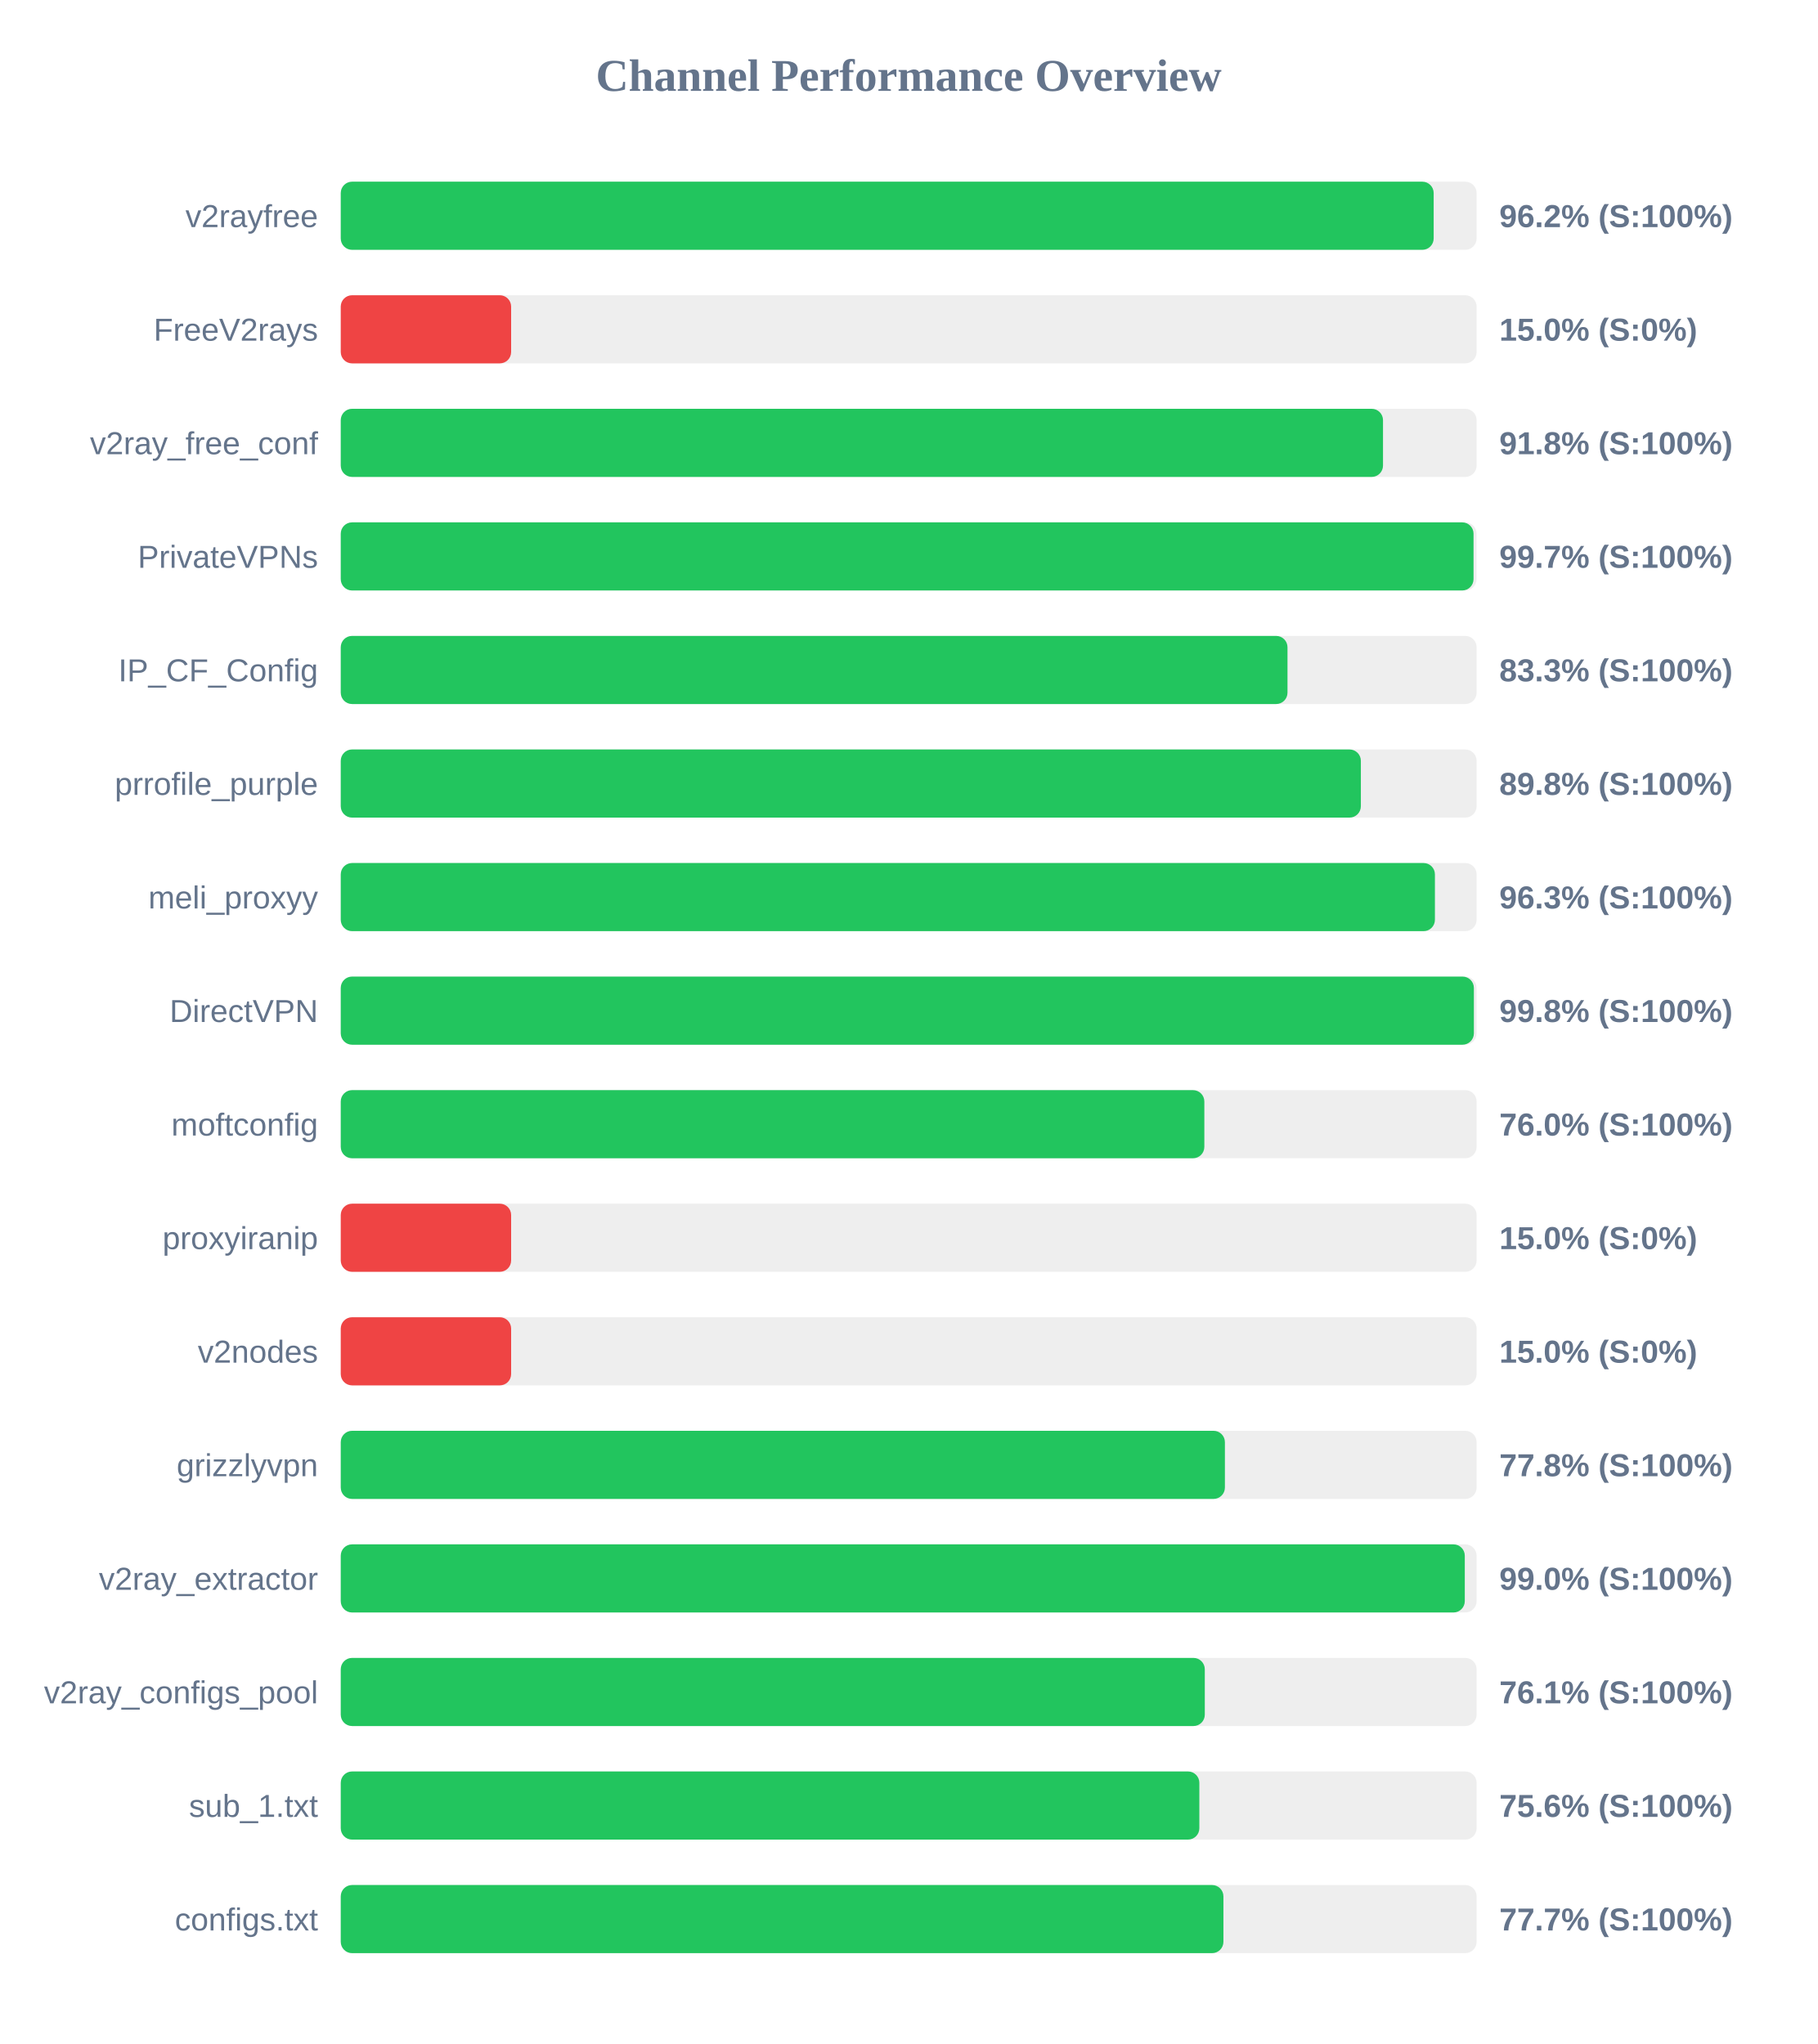
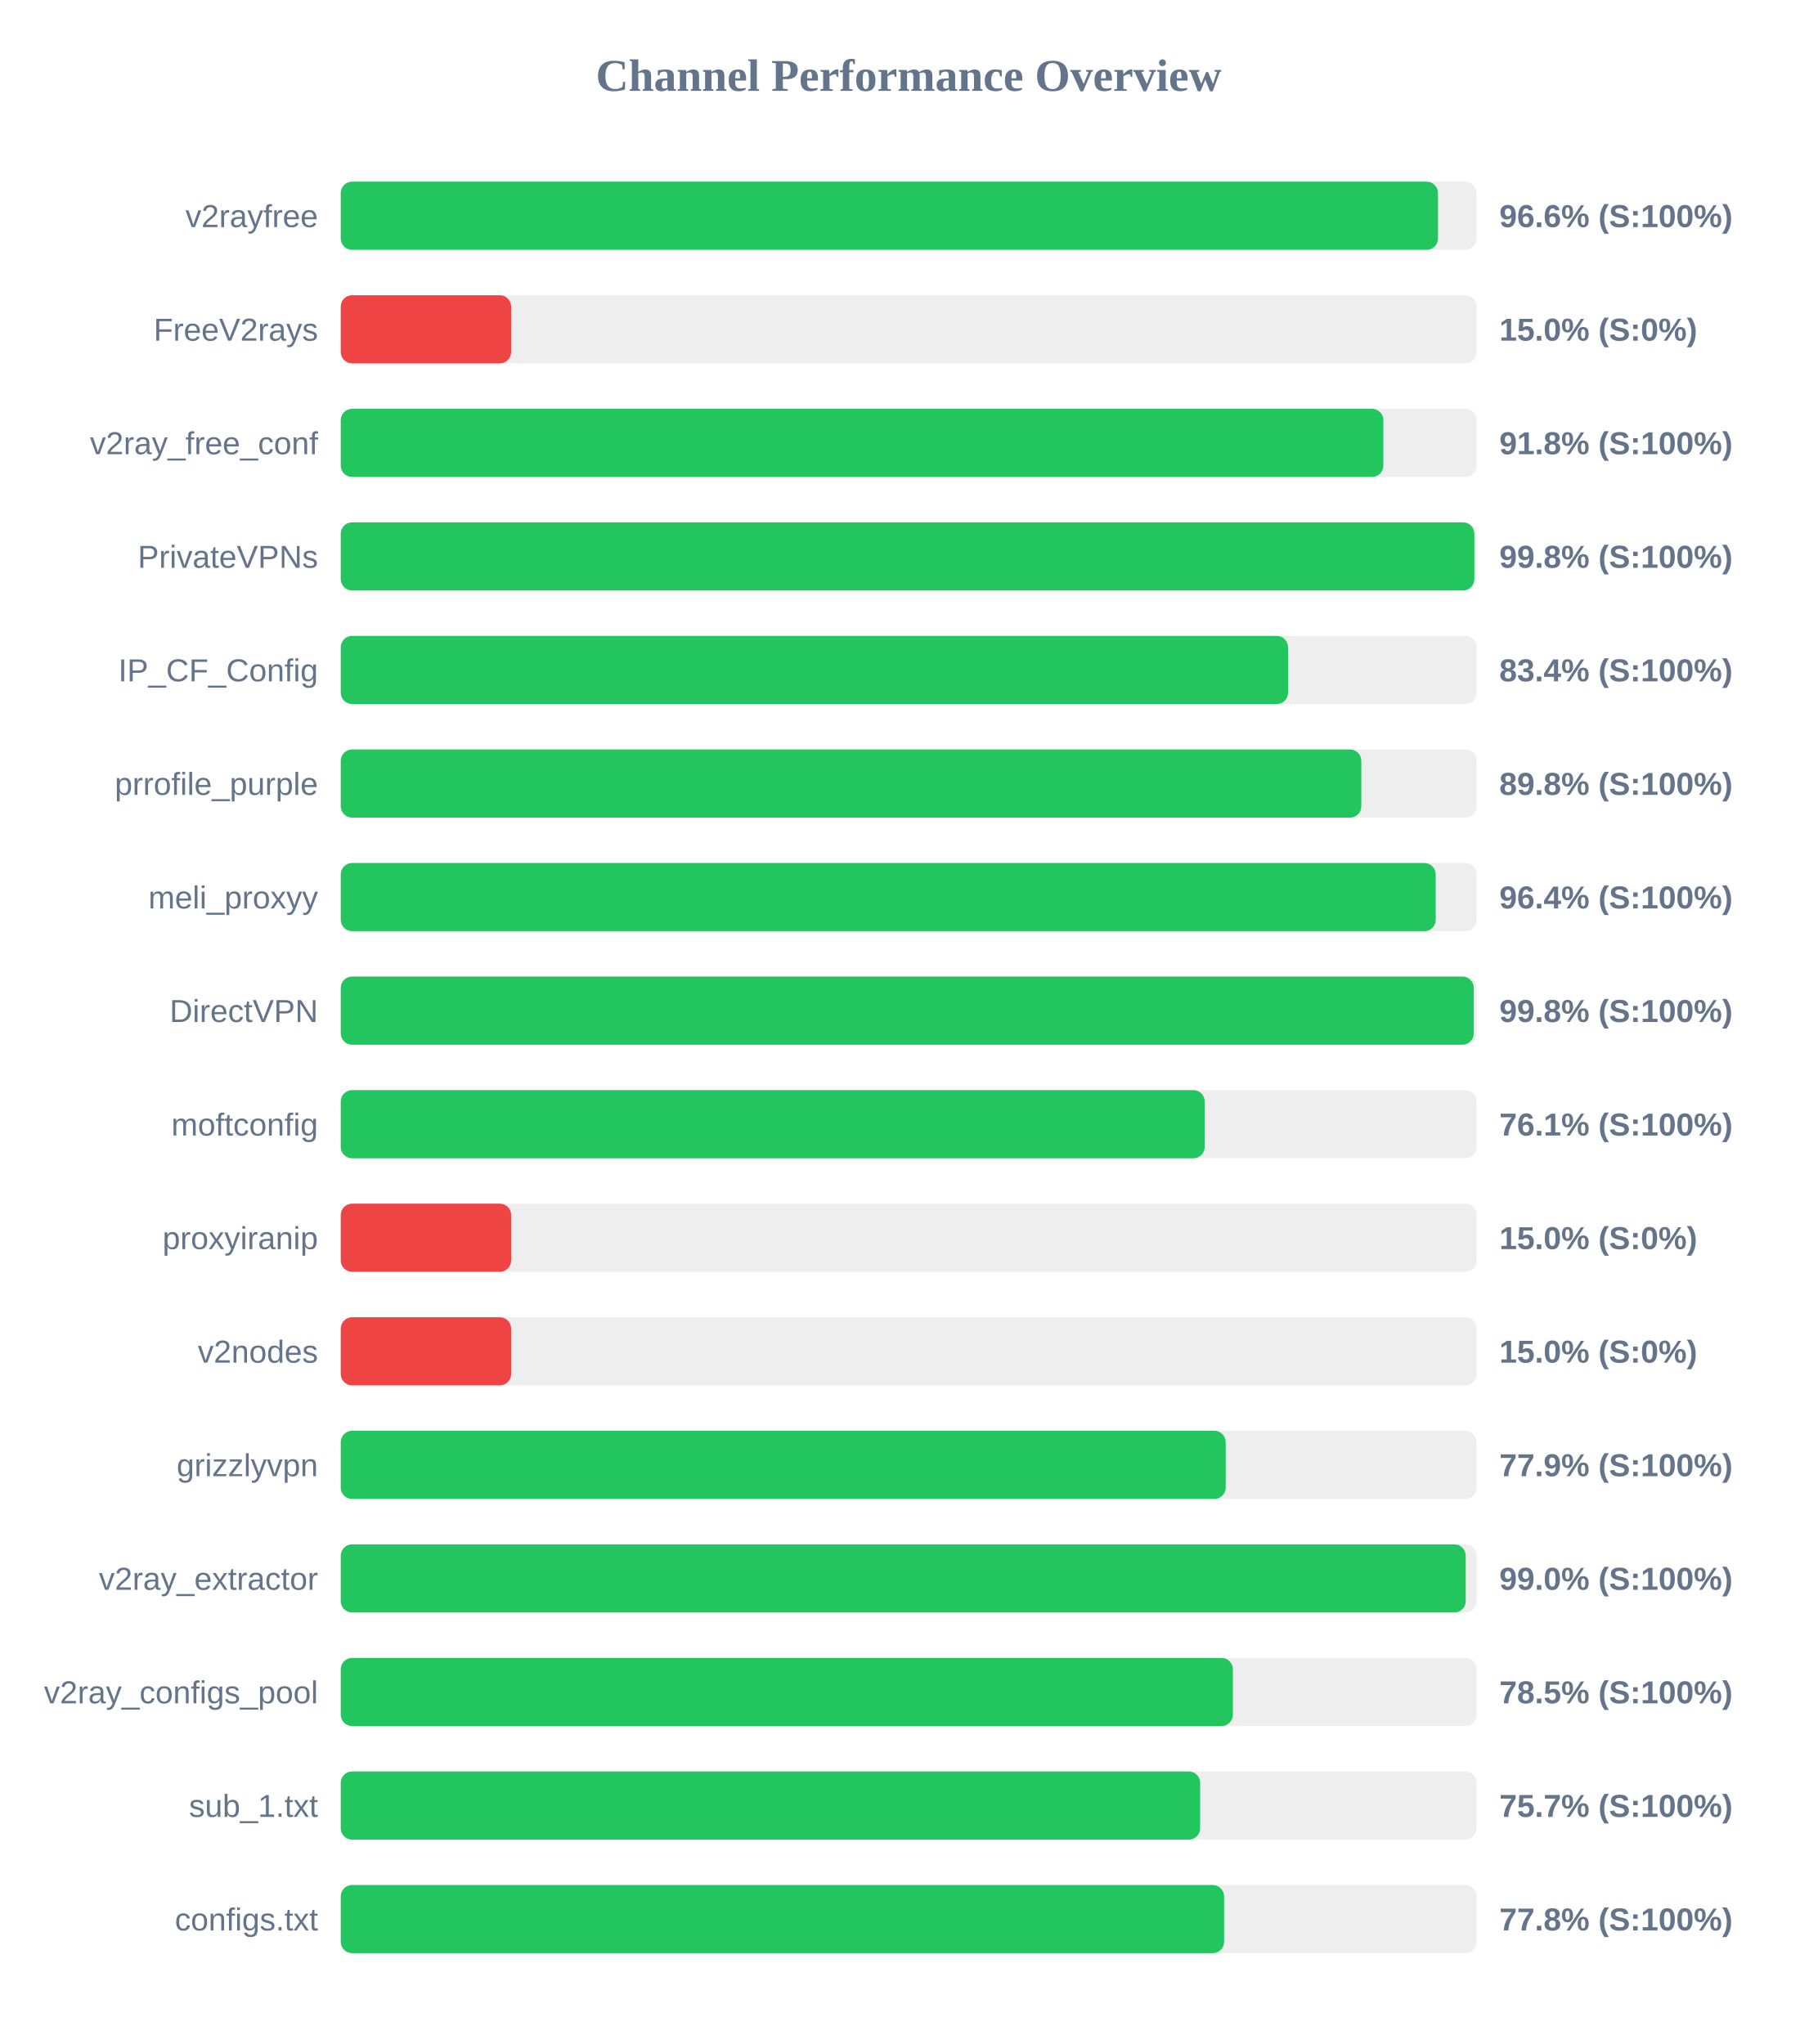
<svg xmlns="http://www.w3.org/2000/svg" width="800" height="900" version="1.1">
  <style>
        .row { font: 14px Arial; fill: #64748b; }
        .score { font: bold 14px Arial; fill: #64748b; }
    </style>
  <text x="400" y="40" text-anchor="middle" font-size="20px" font-weight="bold" fill="#64748b">Channel Performance Overview</text>
  <rect x="150" y="80" width="500" height="30" fill="#eee" rx="5" />
-   <rect x="150" y="80" width="481.1" height="30" fill="#22c55e" rx="5" />
+   <rect x="150" y="80" width="483.0" height="30" fill="#22c55e" rx="5" />
  <text x="140" y="100" text-anchor="end" class="row">v2rayfree</text>
-   <text x="660" y="100" text-anchor="start" class="score">96.2% (S:100%)</text>
+   <text x="660" y="100" text-anchor="start" class="score">96.6% (S:100%)</text>
  <rect x="150" y="130" width="500" height="30" fill="#eee" rx="5" />
  <rect x="150" y="130" width="75.0" height="30" fill="#ef4444" rx="5" />
  <text x="140" y="150" text-anchor="end" class="row">FreeV2rays</text>
  <text x="660" y="150" text-anchor="start" class="score">15.0% (S:0%)</text>
  <rect x="150" y="180" width="500" height="30" fill="#eee" rx="5" />
-   <rect x="150" y="180" width="458.8" height="30" fill="#22c55e" rx="5" />
+   <rect x="150" y="180" width="458.95" height="30" fill="#22c55e" rx="5" />
  <text x="140" y="200" text-anchor="end" class="row">v2ray_free_conf</text>
  <text x="660" y="200" text-anchor="start" class="score">91.8% (S:100%)</text>
  <rect x="150" y="230" width="500" height="30" fill="#eee" rx="5" />
-   <rect x="150" y="230" width="498.65" height="30" fill="#22c55e" rx="5" />
+   <rect x="150" y="230" width="499.0" height="30" fill="#22c55e" rx="5" />
  <text x="140" y="250" text-anchor="end" class="row">PrivateVPNs</text>
-   <text x="660" y="250" text-anchor="start" class="score">99.7% (S:100%)</text>
+   <text x="660" y="250" text-anchor="start" class="score">99.8% (S:100%)</text>
  <rect x="150" y="280" width="500" height="30" fill="#eee" rx="5" />
-   <rect x="150" y="280" width="416.75" height="30" fill="#22c55e" rx="5" />
+   <rect x="150" y="280" width="417.0" height="30" fill="#22c55e" rx="5" />
  <text x="140" y="300" text-anchor="end" class="row">IP_CF_Config</text>
-   <text x="660" y="300" text-anchor="start" class="score">83.3% (S:100%)</text>
+   <text x="660" y="300" text-anchor="start" class="score">83.4% (S:100%)</text>
  <rect x="150" y="330" width="500" height="30" fill="#eee" rx="5" />
-   <rect x="150" y="330" width="449.05" height="30" fill="#22c55e" rx="5" />
+   <rect x="150" y="330" width="449.25" height="30" fill="#22c55e" rx="5" />
  <text x="140" y="350" text-anchor="end" class="row">prrofile_purple</text>
  <text x="660" y="350" text-anchor="start" class="score">89.8% (S:100%)</text>
  <rect x="150" y="380" width="500" height="30" fill="#eee" rx="5" />
-   <rect x="150" y="380" width="481.65" height="30" fill="#22c55e" rx="5" />
+   <rect x="150" y="380" width="482.0" height="30" fill="#22c55e" rx="5" />
  <text x="140" y="400" text-anchor="end" class="row">meli_proxyy</text>
-   <text x="660" y="400" text-anchor="start" class="score">96.3% (S:100%)</text>
+   <text x="660" y="400" text-anchor="start" class="score">96.4% (S:100%)</text>
  <rect x="150" y="430" width="500" height="30" fill="#eee" rx="5" />
-   <rect x="150" y="430" width="498.8" height="30" fill="#22c55e" rx="5" />
+   <rect x="150" y="430" width="498.75" height="30" fill="#22c55e" rx="5" />
  <text x="140" y="450" text-anchor="end" class="row">DirectVPN</text>
  <text x="660" y="450" text-anchor="start" class="score">99.8% (S:100%)</text>
  <rect x="150" y="480" width="500" height="30" fill="#eee" rx="5" />
-   <rect x="150" y="480" width="380.15" height="30" fill="#22c55e" rx="5" />
+   <rect x="150" y="480" width="380.3" height="30" fill="#22c55e" rx="5" />
  <text x="140" y="500" text-anchor="end" class="row">moftconfig</text>
-   <text x="660" y="500" text-anchor="start" class="score">76.0% (S:100%)</text>
+   <text x="660" y="500" text-anchor="start" class="score">76.1% (S:100%)</text>
  <rect x="150" y="530" width="500" height="30" fill="#eee" rx="5" />
  <rect x="150" y="530" width="75.0" height="30" fill="#ef4444" rx="5" />
  <text x="140" y="550" text-anchor="end" class="row">proxyiranip</text>
  <text x="660" y="550" text-anchor="start" class="score">15.0% (S:0%)</text>
  <rect x="150" y="580" width="500" height="30" fill="#eee" rx="5" />
  <rect x="150" y="580" width="75.0" height="30" fill="#ef4444" rx="5" />
  <text x="140" y="600" text-anchor="end" class="row">v2nodes</text>
  <text x="660" y="600" text-anchor="start" class="score">15.0% (S:0%)</text>
  <rect x="150" y="630" width="500" height="30" fill="#eee" rx="5" />
-   <rect x="150" y="630" width="389.2" height="30" fill="#22c55e" rx="5" />
+   <rect x="150" y="630" width="389.55" height="30" fill="#22c55e" rx="5" />
  <text x="140" y="650" text-anchor="end" class="row">grizzlyvpn</text>
-   <text x="660" y="650" text-anchor="start" class="score">77.8% (S:100%)</text>
+   <text x="660" y="650" text-anchor="start" class="score">77.9% (S:100%)</text>
  <rect x="150" y="680" width="500" height="30" fill="#eee" rx="5" />
-   <rect x="150" y="680" width="494.8" height="30" fill="#22c55e" rx="5" />
+   <rect x="150" y="680" width="495.2" height="30" fill="#22c55e" rx="5" />
  <text x="140" y="700" text-anchor="end" class="row">v2ray_extractor</text>
  <text x="660" y="700" text-anchor="start" class="score">99.0% (S:100%)</text>
  <rect x="150" y="730" width="500" height="30" fill="#eee" rx="5" />
-   <rect x="150" y="730" width="380.35" height="30" fill="#22c55e" rx="5" />
+   <rect x="150" y="730" width="392.7" height="30" fill="#22c55e" rx="5" />
  <text x="140" y="750" text-anchor="end" class="row">v2ray_configs_pool</text>
-   <text x="660" y="750" text-anchor="start" class="score">76.1% (S:100%)</text>
+   <text x="660" y="750" text-anchor="start" class="score">78.5% (S:100%)</text>
  <rect x="150" y="780" width="500" height="30" fill="#eee" rx="5" />
-   <rect x="150" y="780" width="377.95" height="30" fill="#22c55e" rx="5" />
+   <rect x="150" y="780" width="378.3" height="30" fill="#22c55e" rx="5" />
  <text x="140" y="800" text-anchor="end" class="row">sub_1.txt</text>
-   <text x="660" y="800" text-anchor="start" class="score">75.6% (S:100%)</text>
+   <text x="660" y="800" text-anchor="start" class="score">75.7% (S:100%)</text>
  <rect x="150" y="830" width="500" height="30" fill="#eee" rx="5" />
-   <rect x="150" y="830" width="388.55" height="30" fill="#22c55e" rx="5" />
+   <rect x="150" y="830" width="388.85" height="30" fill="#22c55e" rx="5" />
  <text x="140" y="850" text-anchor="end" class="row">configs.txt</text>
-   <text x="660" y="850" text-anchor="start" class="score">77.7% (S:100%)</text>
+   <text x="660" y="850" text-anchor="start" class="score">77.8% (S:100%)</text>
</svg>
